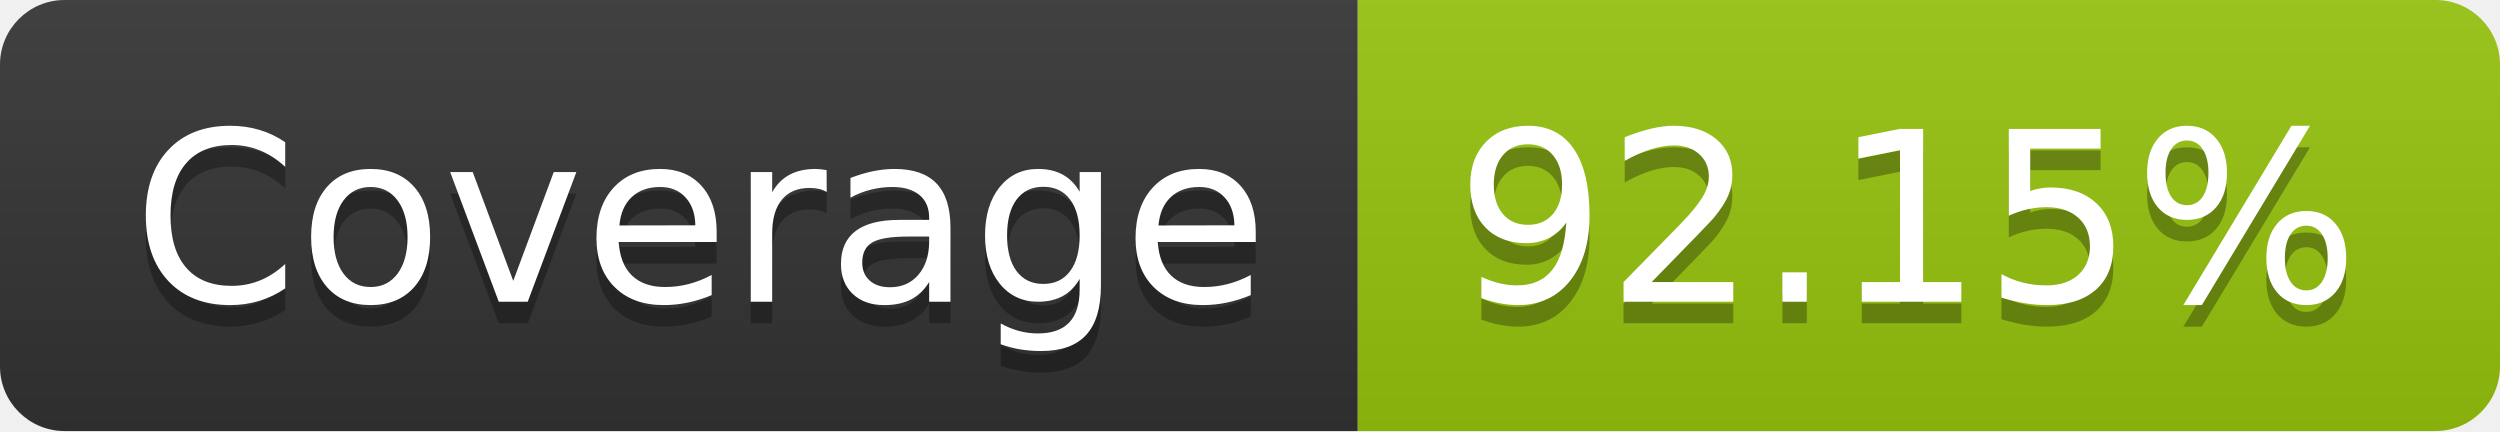
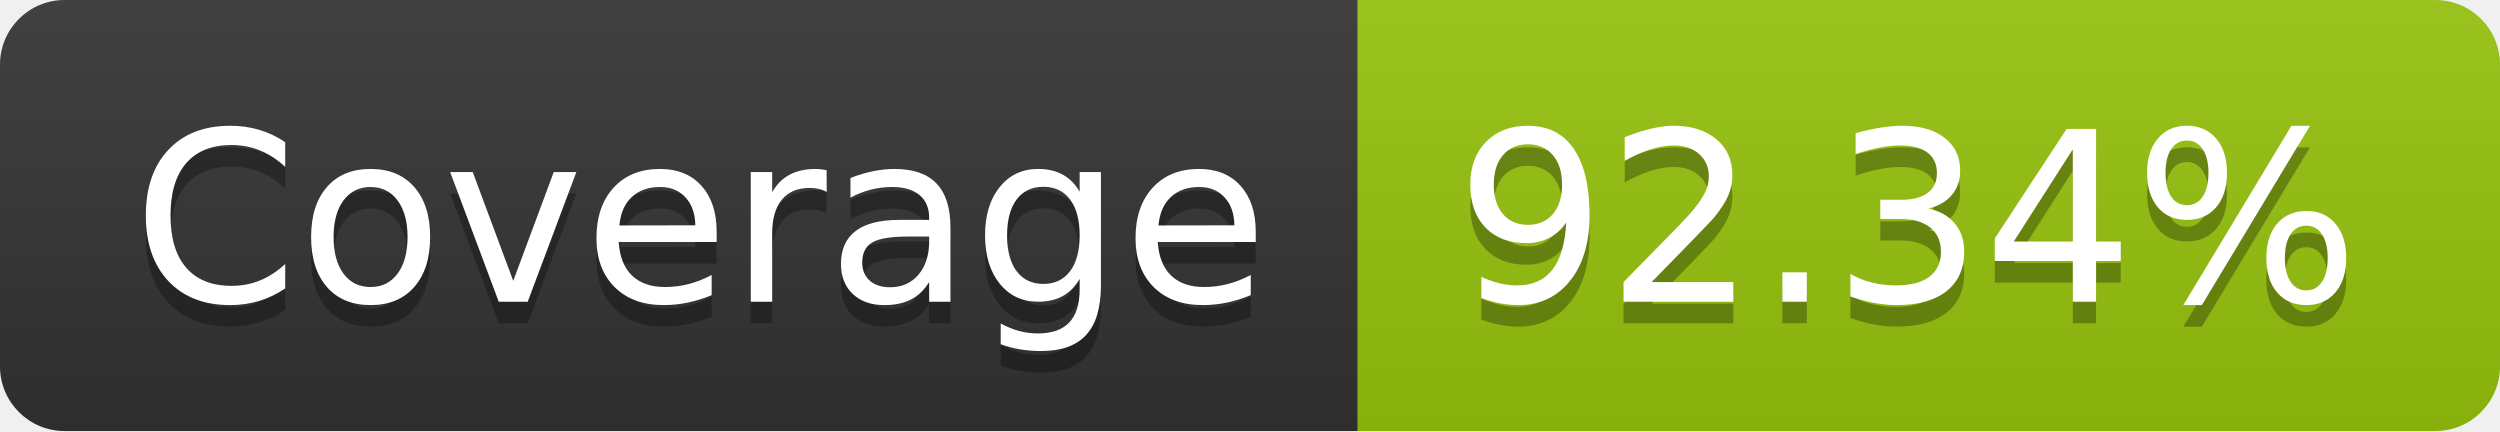
- <svg xmlns="http://www.w3.org/2000/svg" width="116" height="20" role="img" aria-label="Coverage: 92.15%">
+ <svg xmlns="http://www.w3.org/2000/svg" width="116" height="20" role="img" aria-label="Coverage: 92.34%">
  <linearGradient id="s" x2="0" y2="100%">
    <stop offset="0" stop-color="#bbb" stop-opacity=".1" />
    <stop offset="1" stop-opacity=".1" />
  </linearGradient>
  <clipPath id="r">
    <rect width="116" height="20" rx="3" fill="#fff" />
  </clipPath>
  <g clip-path="url(#r)">
    <rect width="63" height="20" fill="#333" />
    <rect x="63" width="53" height="20" fill="#97c40f" />
    <rect width="116" height="20" fill="url(#s)" />
  </g>
  <g fill="#fff" text-anchor="middle" font-family="Verdana,Geneva,DejaVu Sans,sans-serif" text-rendering="geometricPrecision" font-size="110">
    <text aria-hidden="true" x="325" y="150" fill="#010101" fill-opacity=".3" transform="scale(.1)" textLength="530">Coverage</text>
    <text x="325" y="140" transform="scale(.1)" fill="#fff" textLength="530">Coverage</text>
-     <text aria-hidden="true" x="885" y="150" fill="#010101" fill-opacity=".3" transform="scale(.1)" textLength="430">92.15%</text>
-     <text x="885" y="140" transform="scale(.1)" fill="#fff" textLength="430">92.15%</text>
+     <text aria-hidden="true" x="885" y="150" fill="#010101" fill-opacity=".3" transform="scale(.1)" textLength="430">92.34%</text>
+     <text x="885" y="140" transform="scale(.1)" fill="#fff" textLength="430">92.34%</text>
  </g>
</svg>
